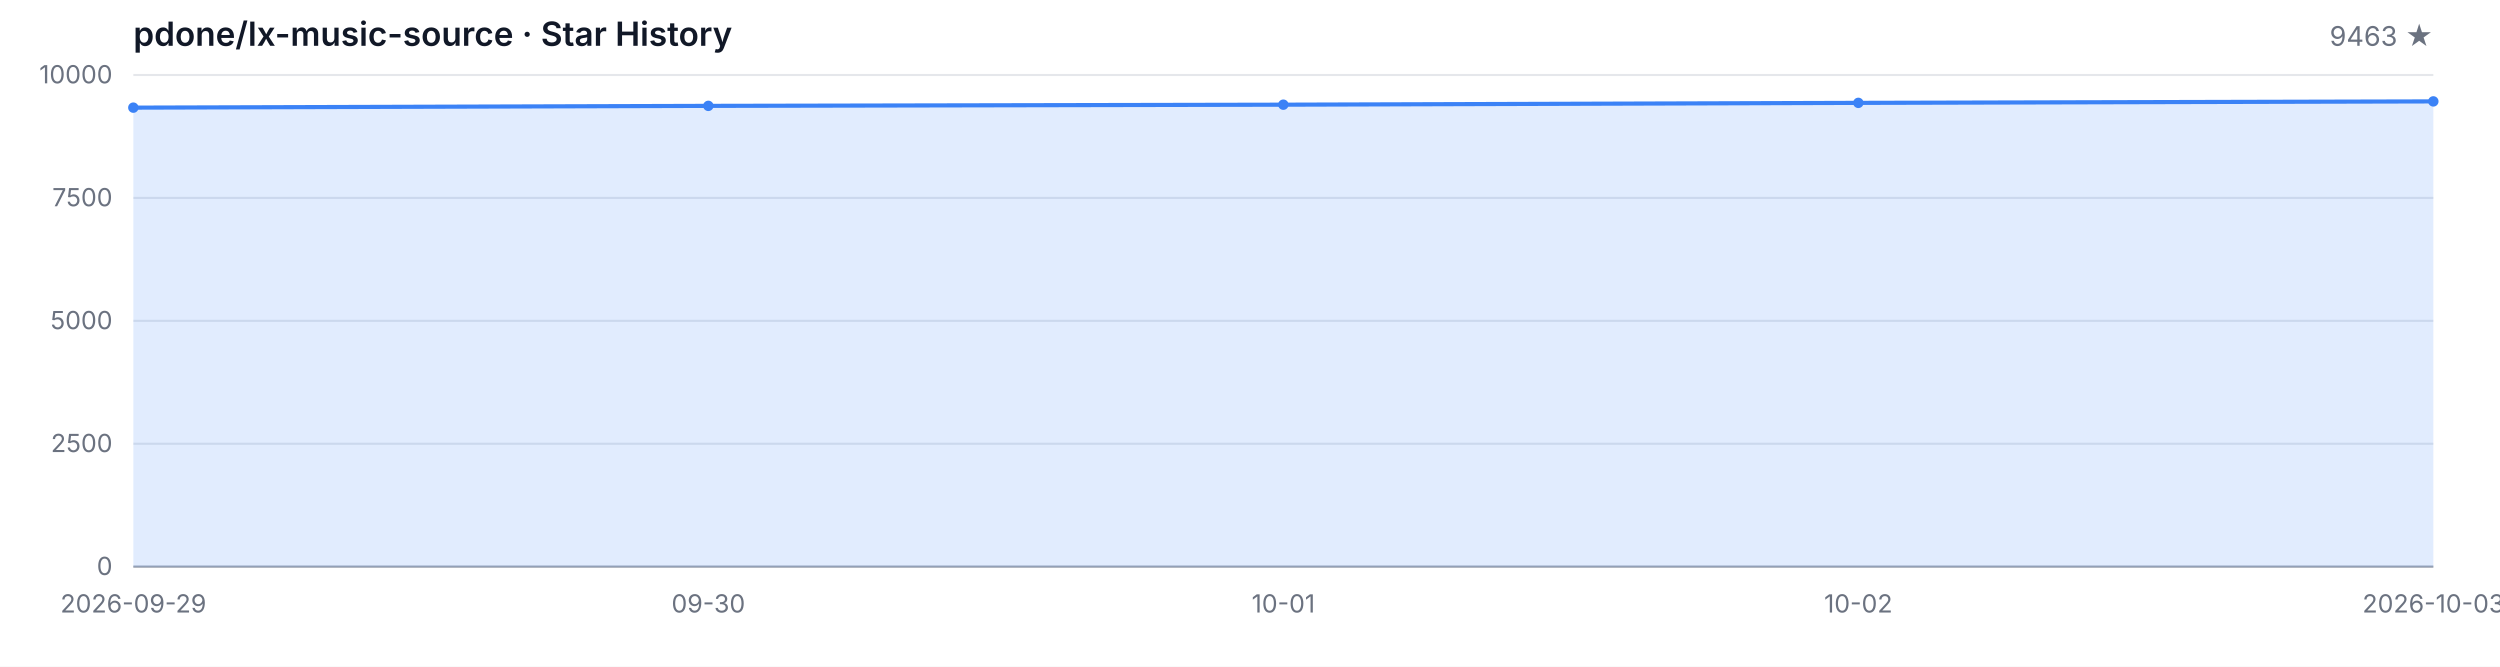
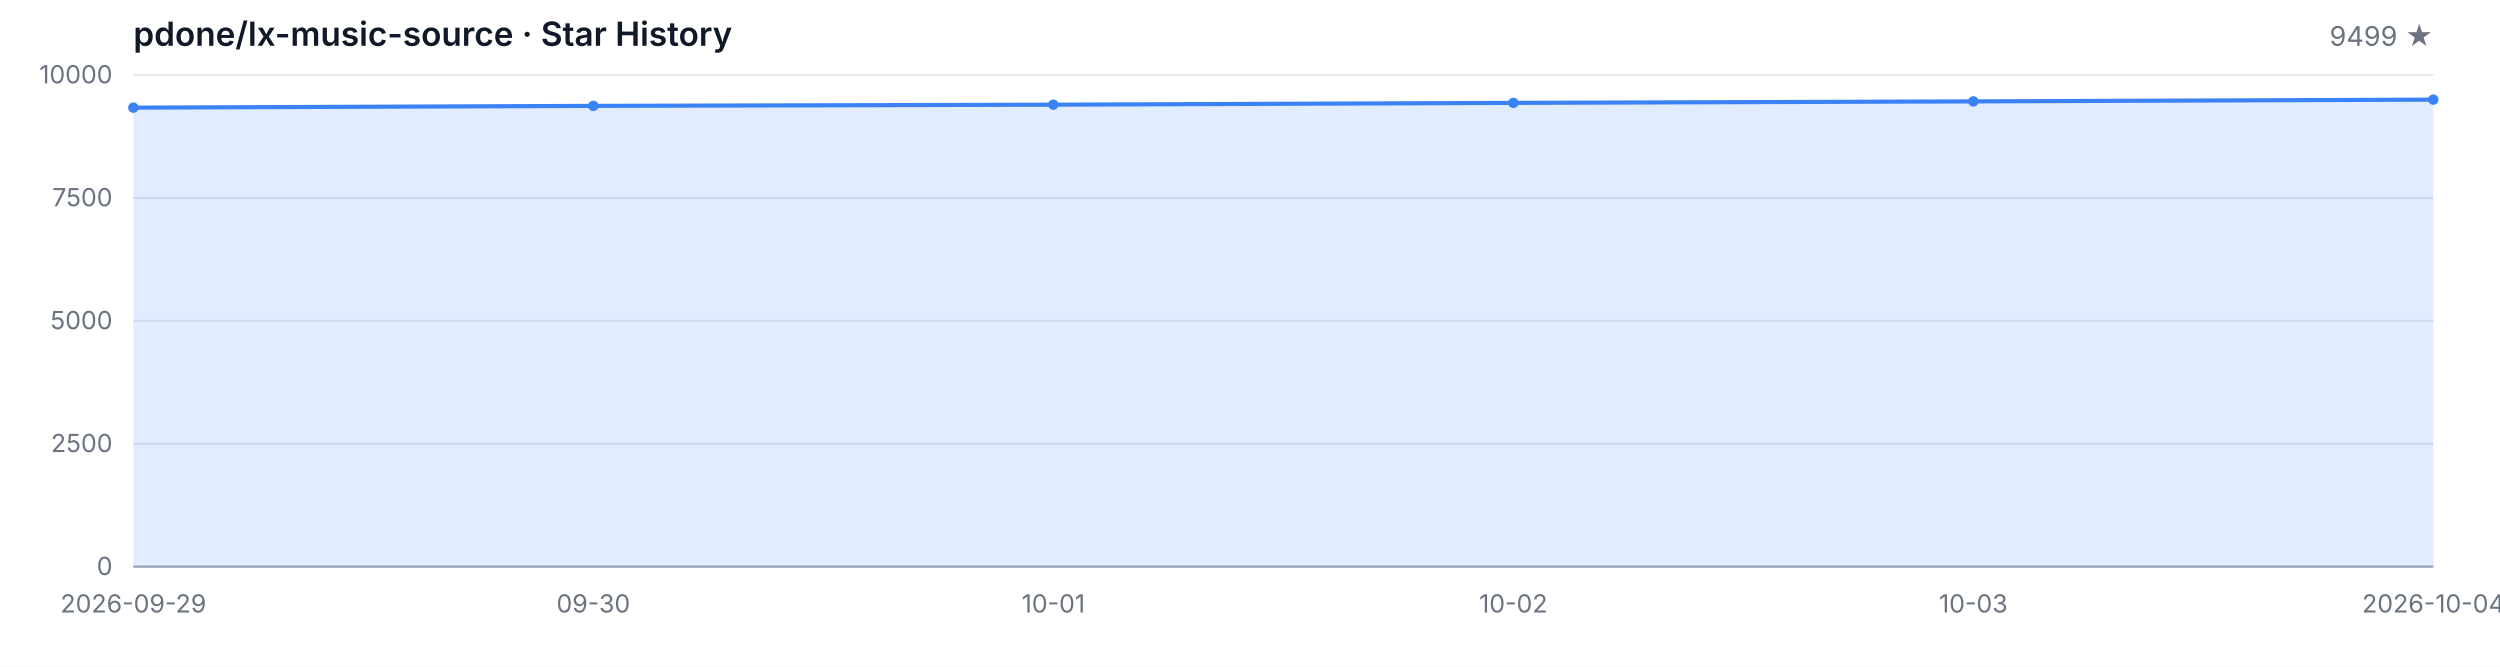
<svg xmlns="http://www.w3.org/2000/svg" width="1200" height="320" viewBox="0 0 1200 320" role="img" aria-label="Star History">
  <style>
  .bg { fill: #ffffff; }
  .grid { stroke: #e5e7eb; stroke-width: 1; }
  .axis { stroke: #9ca3af; stroke-width: 1; }
  .area { fill: rgba(59, 130, 246, 0.15); }
  .line { fill: none; stroke: #3b82f6; stroke-width: 2; stroke-linejoin: round; stroke-linecap: round; }
  .dot { fill: #3b82f6; }
  .tlabel { fill: #6b7280; font-family: -apple-system, BlinkMacSystemFont, 'Segoe UI', sans-serif; font-size: 12px; }
  .title { fill: #111827; font-family: -apple-system, BlinkMacSystemFont, 'Segoe UI', sans-serif; font-size: 16px; font-weight: 600; }
  .subtitle { fill: #6b7280; font-family: -apple-system, BlinkMacSystemFont, 'Segoe UI', sans-serif; font-size: 13px; }
  @media (prefers-color-scheme: dark) {
    .bg { fill: #0d1117; }
    .grid { stroke: #21262d; }
    .axis { stroke: #484f58; }
    .area { fill: rgba(58, 132, 255, 0.18); }
    .line { stroke: #58a6ff; }
    .dot { fill: #58a6ff; }
    .tlabel { fill: #8b949e; }
    .title { fill: #c9d1d9; }
    .subtitle { fill: #8b949e; }
  }
</style>
  <rect class="bg" width="1200" height="320" />
  <text class="title" x="64" y="22">pdone/lx-music-source · Star History</text>
-   <text class="subtitle" x="1168" y="22" text-anchor="end">9463 ★</text>
+   <text class="subtitle" x="1168" y="22" text-anchor="end">9499 ★</text>
  <line class="grid" x1="64" y1="272.00" x2="1168" y2="272.00" />
  <line class="grid" x1="64" y1="213.00" x2="1168" y2="213.00" />
  <line class="grid" x1="64" y1="154.00" x2="1168" y2="154.00" />
  <line class="grid" x1="64" y1="95.00" x2="1168" y2="95.00" />
  <line class="grid" x1="64" y1="36.00" x2="1168" y2="36.00" />
  <text class="tlabel" x="54" y="276.00" text-anchor="end">0</text>
  <text class="tlabel" x="54" y="217.00" text-anchor="end">2500</text>
  <text class="tlabel" x="54" y="158.00" text-anchor="end">5000</text>
  <text class="tlabel" x="54" y="99.00" text-anchor="end">7500</text>
  <text class="tlabel" x="54" y="40.00" text-anchor="end">10000</text>
  <line class="axis" x1="64" y1="272" x2="1168" y2="272" />
-   <path class="area" d="M 64.00 272.00 L 64.00 51.67 L 340.00 50.82 L 616.00 50.25 L 892.00 49.38 L 1168.00 48.67 L 1168.00 272.00 Z" />
-   <path class="line" d="M 64.00 51.67 L 340.00 50.82 L 616.00 50.25 L 892.00 49.38 L 1168.00 48.67" />
+   <path class="area" d="M 64.00 272.00 L 64.00 51.67 L 284.80 50.82 L 505.60 50.25 L 726.40 49.38 L 947.20 48.67 L 1168.00 47.82 L 1168.00 272.00 Z" />
+   <path class="line" d="M 64.00 51.67 L 284.80 50.82 L 505.60 50.25 L 726.40 49.38 L 947.20 48.67 L 1168.00 47.82" />
  <circle class="dot" cx="64.00" cy="51.67" r="2.5" />
-   <circle class="dot" cx="340.00" cy="50.82" r="2.5" />
-   <circle class="dot" cx="616.00" cy="50.25" r="2.5" />
-   <circle class="dot" cx="892.00" cy="49.38" r="2.5" />
-   <circle class="dot" cx="1168.00" cy="48.67" r="2.5" />
+   <circle class="dot" cx="284.80" cy="50.82" r="2.5" />
+   <circle class="dot" cx="505.60" cy="50.25" r="2.5" />
+   <circle class="dot" cx="726.40" cy="49.38" r="2.5" />
+   <circle class="dot" cx="947.20" cy="48.67" r="2.5" />
+   <circle class="dot" cx="1168.00" cy="47.82" r="2.5" />
  <text class="tlabel" x="64.00" y="294" text-anchor="middle">2026-09-29</text>
-   <text class="tlabel" x="340.00" y="294" text-anchor="middle">09-30</text>
-   <text class="tlabel" x="616.00" y="294" text-anchor="middle">10-01</text>
-   <text class="tlabel" x="892.00" y="294" text-anchor="middle">10-02</text>
-   <text class="tlabel" x="1168.00" y="294" text-anchor="middle">2026-10-03</text>
+   <text class="tlabel" x="284.80" y="294" text-anchor="middle">09-30</text>
+   <text class="tlabel" x="505.60" y="294" text-anchor="middle">10-01</text>
+   <text class="tlabel" x="726.40" y="294" text-anchor="middle">10-02</text>
+   <text class="tlabel" x="947.20" y="294" text-anchor="middle">10-03</text>
+   <text class="tlabel" x="1168.00" y="294" text-anchor="middle">2026-10-04</text>
</svg>
